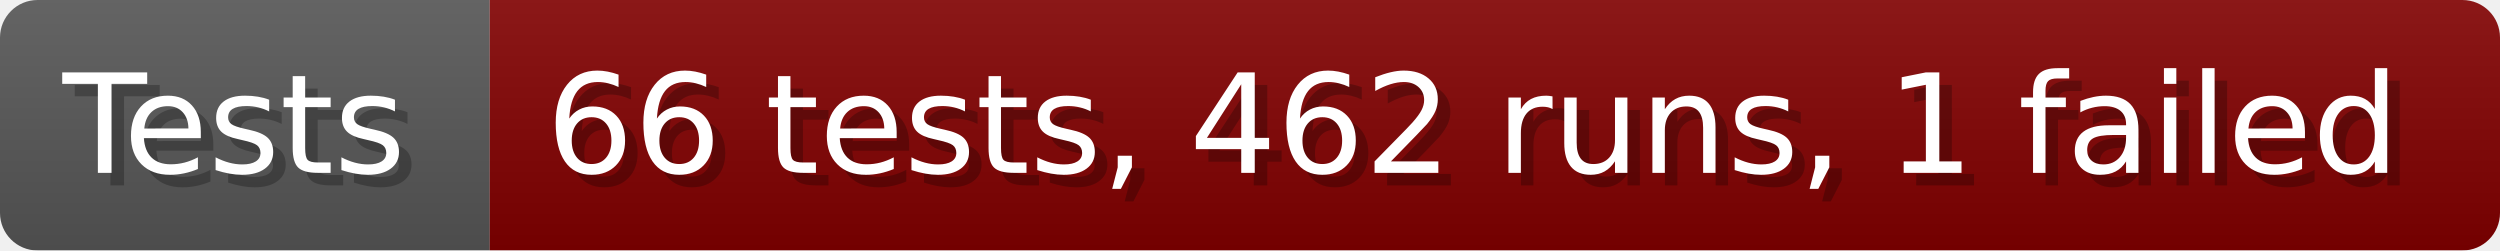
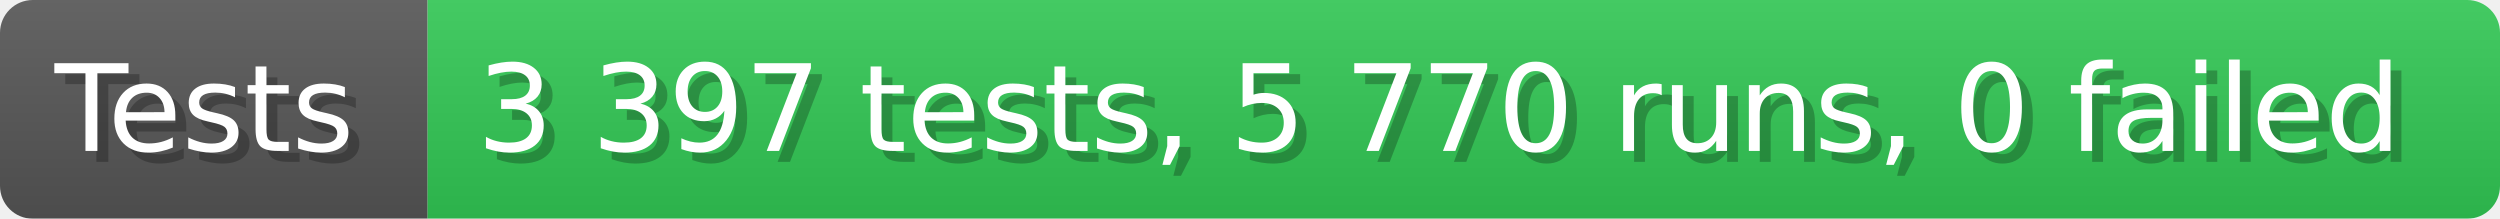
- <svg xmlns="http://www.w3.org/2000/svg" width="199.6" height="20" viewBox="0 0 1996 200" role="img" aria-label="Tests: 66 tests, 462 runs, 1 failed">
+ <svg xmlns="http://www.w3.org/2000/svg" width="228.6" height="20" viewBox="0 0 2286 200" role="img" aria-label="Tests: 3 397 tests, 5 770 runs, 0 failed">
  <linearGradient id="a" x2="0" y2="100%">
    <stop offset="0" stop-opacity=".1" stop-color="#EEE" />
    <stop offset="1" stop-opacity=".1" />
  </linearGradient>
  <mask id="m">
-     <rect width="1996" height="200" rx="30" fill="#FFF" />
+     <rect width="2286" height="200" rx="30" fill="#FFF" />
  </mask>
  <g mask="url(#m)">
    <rect width="391" height="200" fill="#555" />
-     <rect width="1605" height="200" fill="#800000" x="391" />
-     <rect width="1996" height="200" fill="url(#a)" />
+     <rect width="1895" height="200" fill="#31c653" x="391" />
+     <rect width="2286" height="200" fill="url(#a)" />
  </g>
  <g aria-hidden="true" fill="#fff" text-anchor="start" font-family="Verdana,DejaVu Sans,sans-serif" font-size="110">
    <text x="60" y="148" textLength="291" fill="#000" opacity="0.25">Tests</text>
    <text x="50" y="138" textLength="291">Tests</text>
-     <text x="446" y="148" textLength="1505" fill="#000" opacity="0.25">66 tests, 462 runs, 1 failed</text>
-     <text x="436" y="138" textLength="1505">66 tests, 462 runs, 1 failed</text>
+     <text x="446" y="148" textLength="1795" fill="#000" opacity="0.25">3 397 tests, 5 770 runs, 0 failed</text>
+     <text x="436" y="138" textLength="1795">3 397 tests, 5 770 runs, 0 failed</text>
  </g>
</svg>
